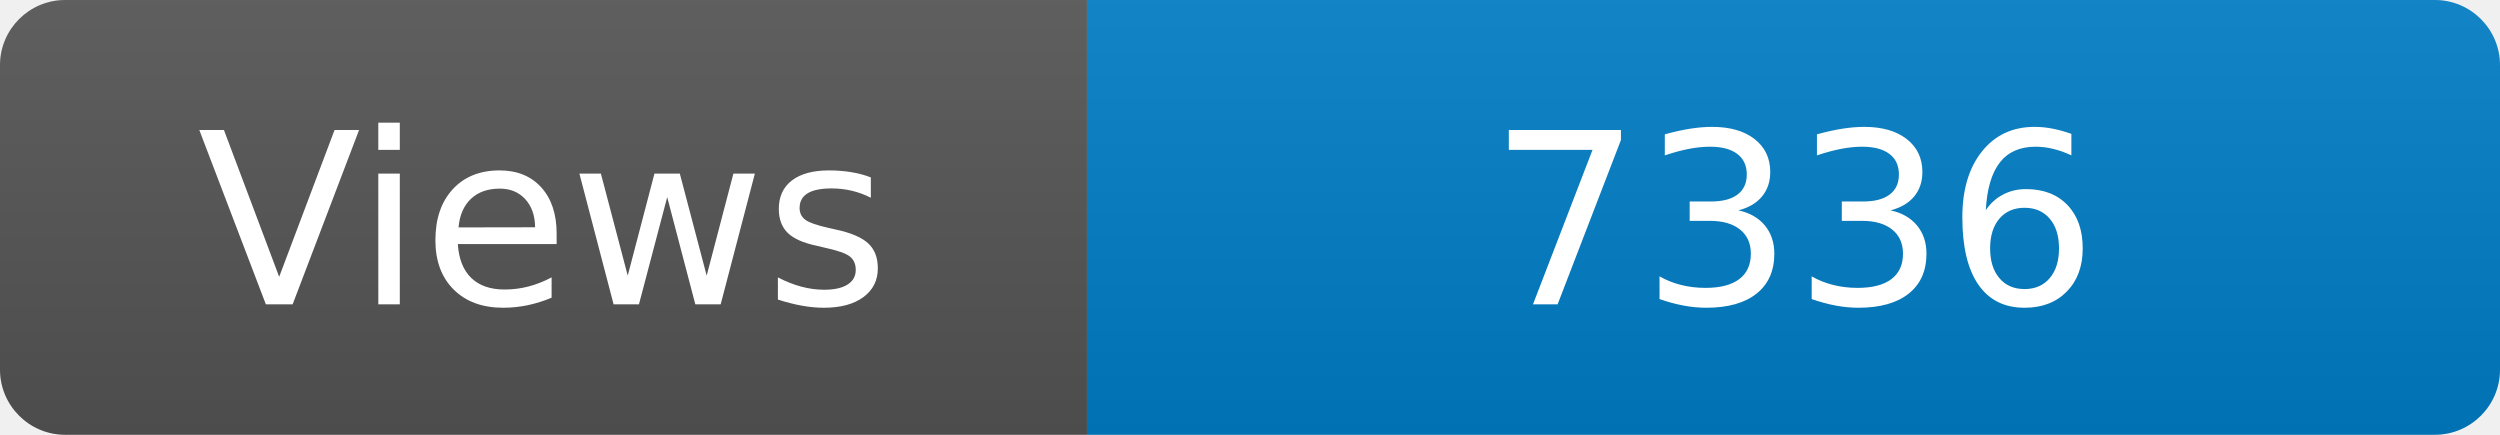
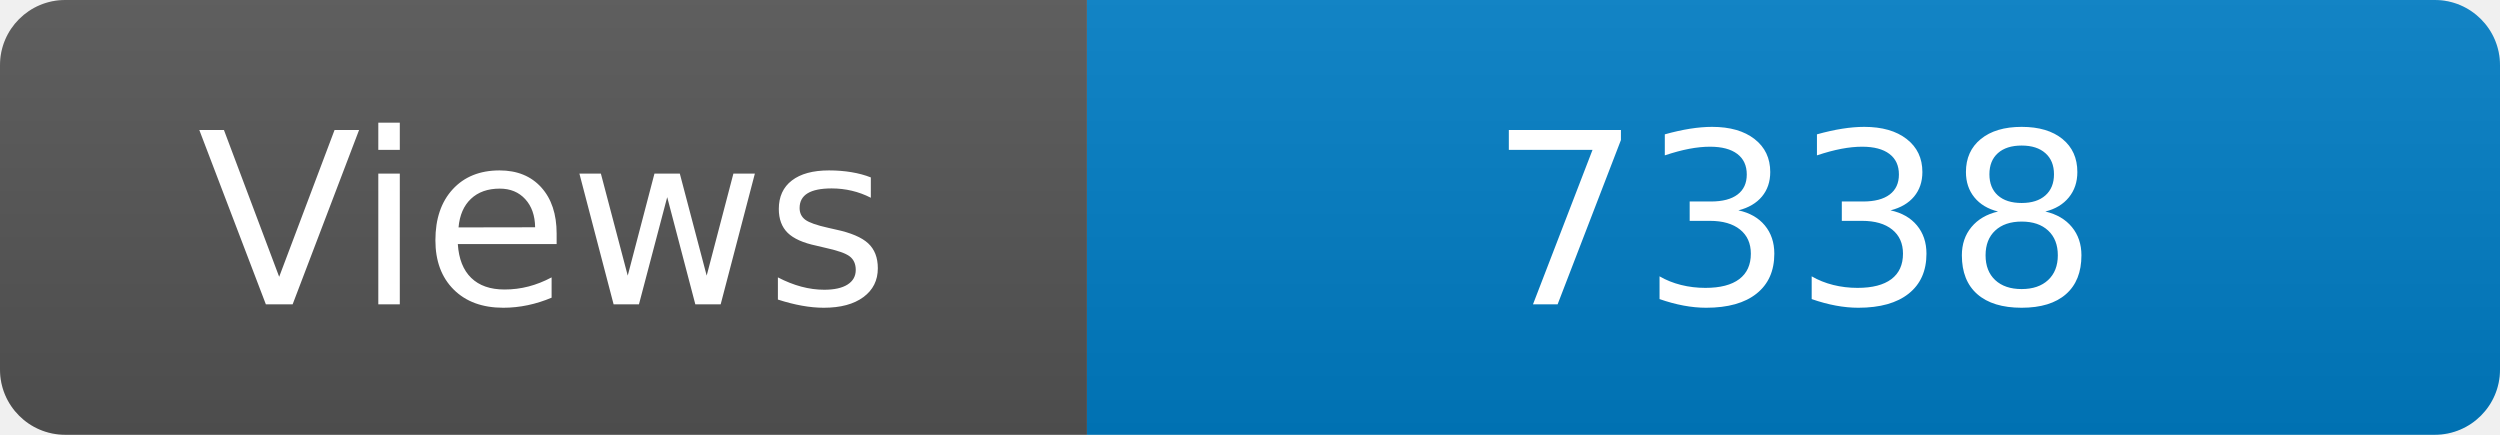
<svg xmlns="http://www.w3.org/2000/svg" width="115" height="20" role="img" aria-label="Maintained?: yes">
  <linearGradient id="s" x2="0" y2="100%">
    <stop offset="0" stop-color="#bbb" stop-opacity=".1" />
    <stop offset="1" stop-opacity=".1" />
  </linearGradient>
  <clipPath id="r">
    <rect width="115" height="20" rx="3" fill="#fff" />
  </clipPath>
  <g clip-path="url(#r)">
    <rect width="50" height="20" fill="#555" />
    <rect x="50" width="160" height="20" fill="#007ec6" />
    <rect width="115" height="20" fill="url(#s)" />
  </g>
  <g fill="#fff" text-anchor="middle" font-family="Verdana,Geneva,DejaVu Sans,sans-serif" font-size="110">
    <text x="250" y="140" transform="scale(.1)" fill="#fff">Views</text>
-     <text x="825" y="140" transform="scale(.1)" fill="#fff">7336</text>
+     <text x="825" y="140" transform="scale(.1)" fill="#fff">7338</text>
  </g>
</svg>
